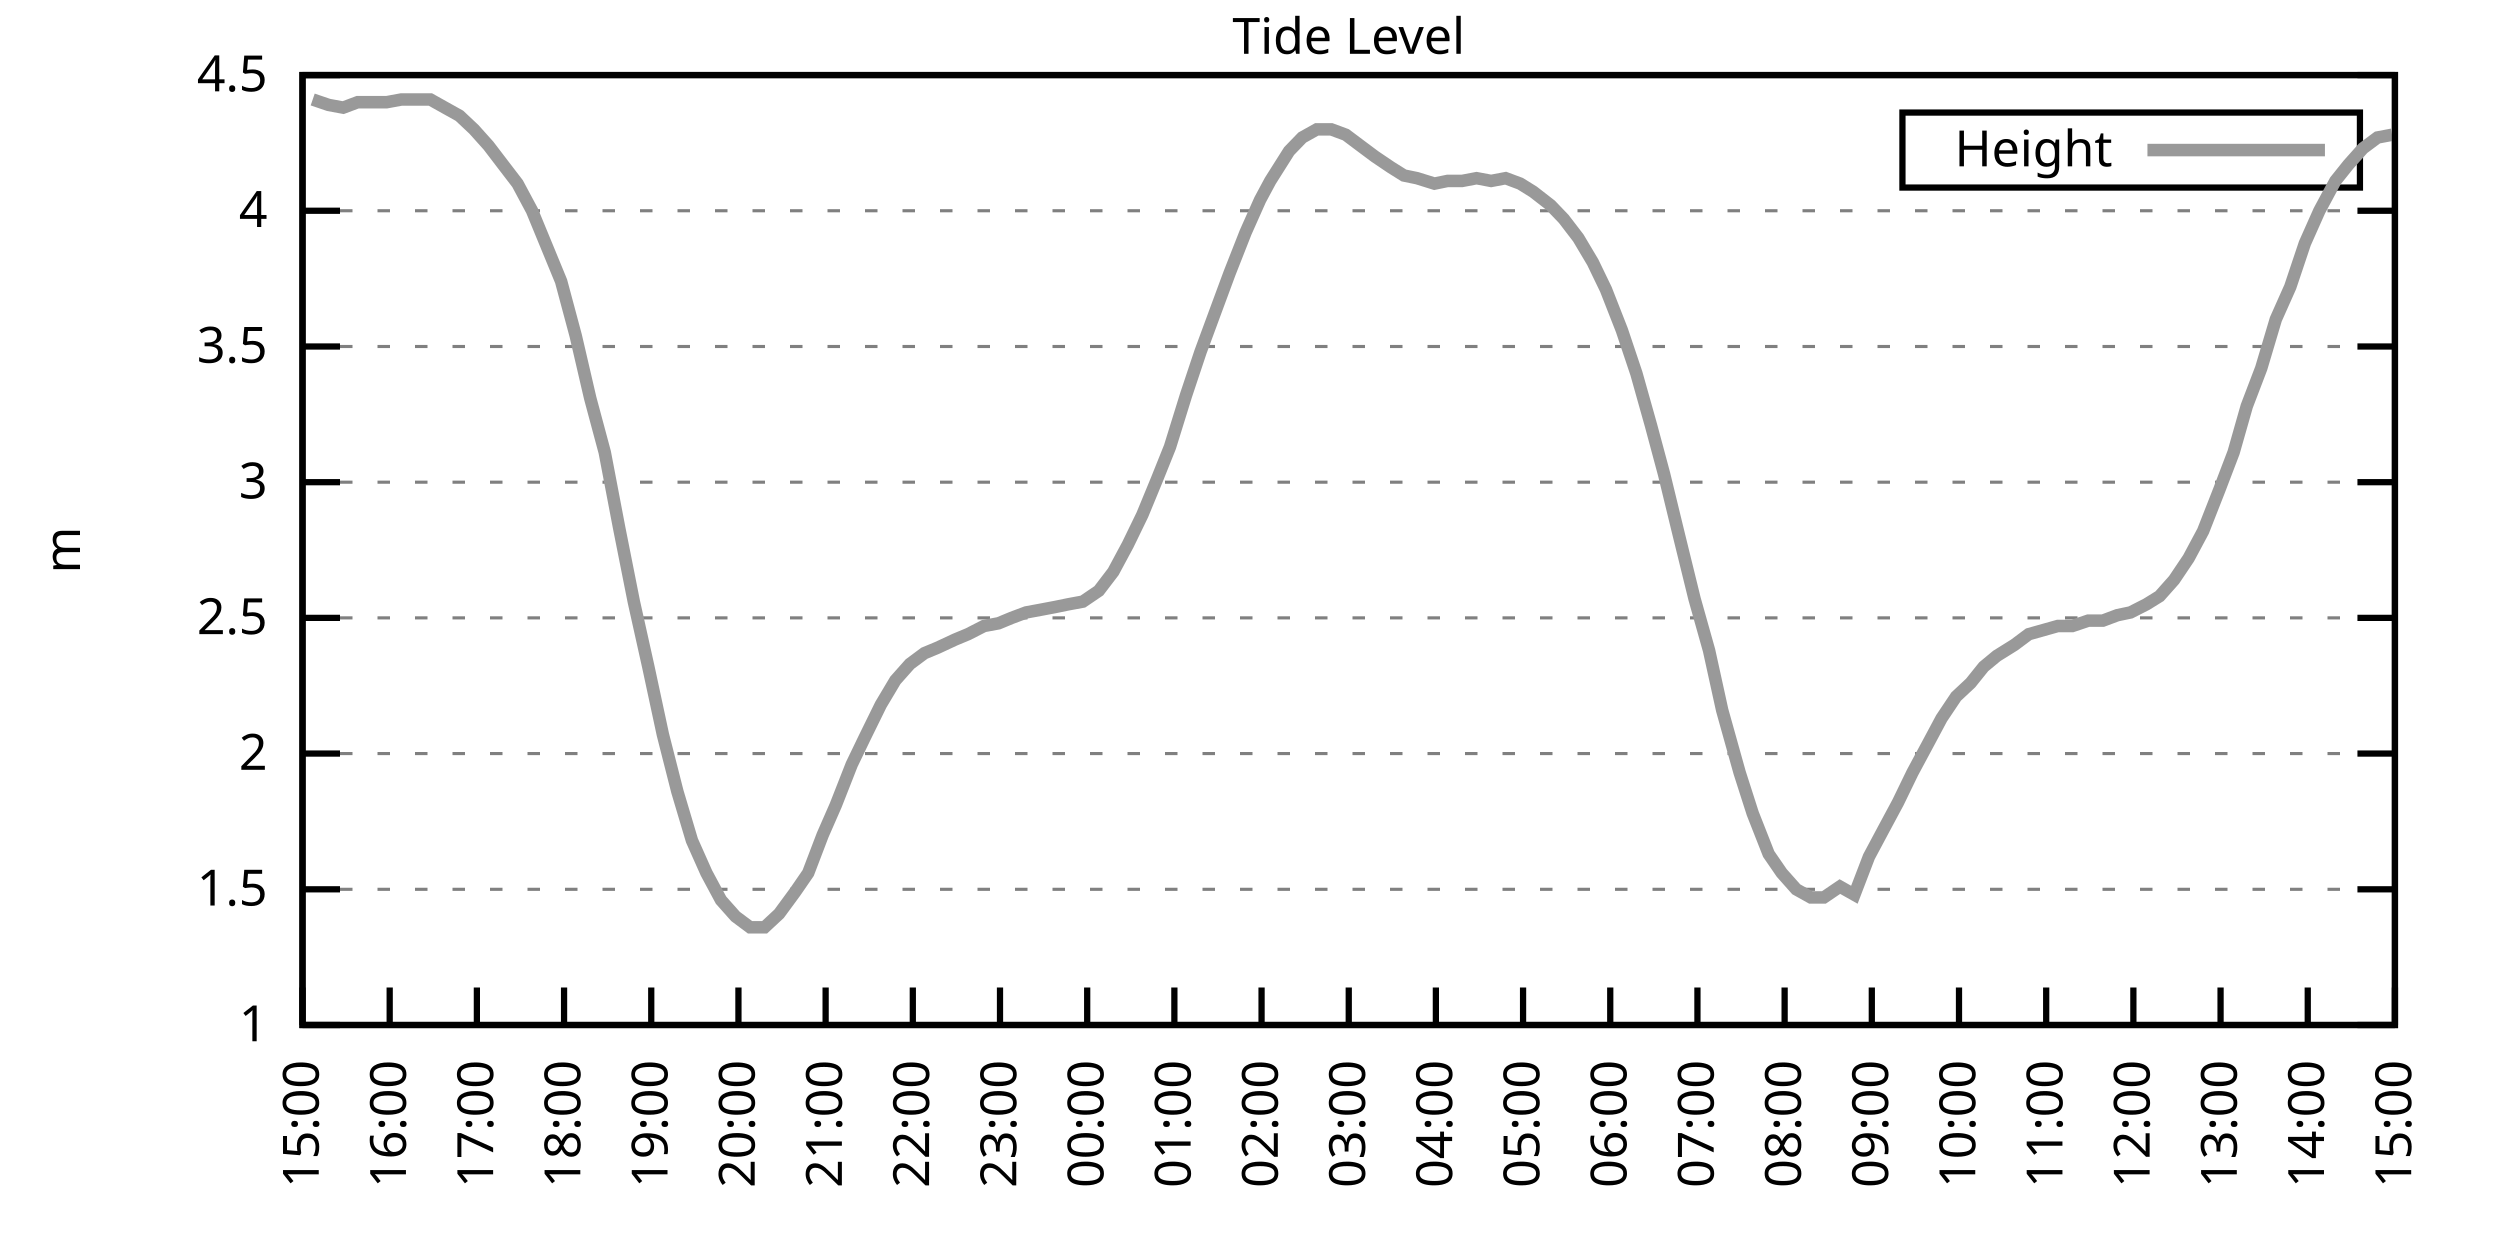
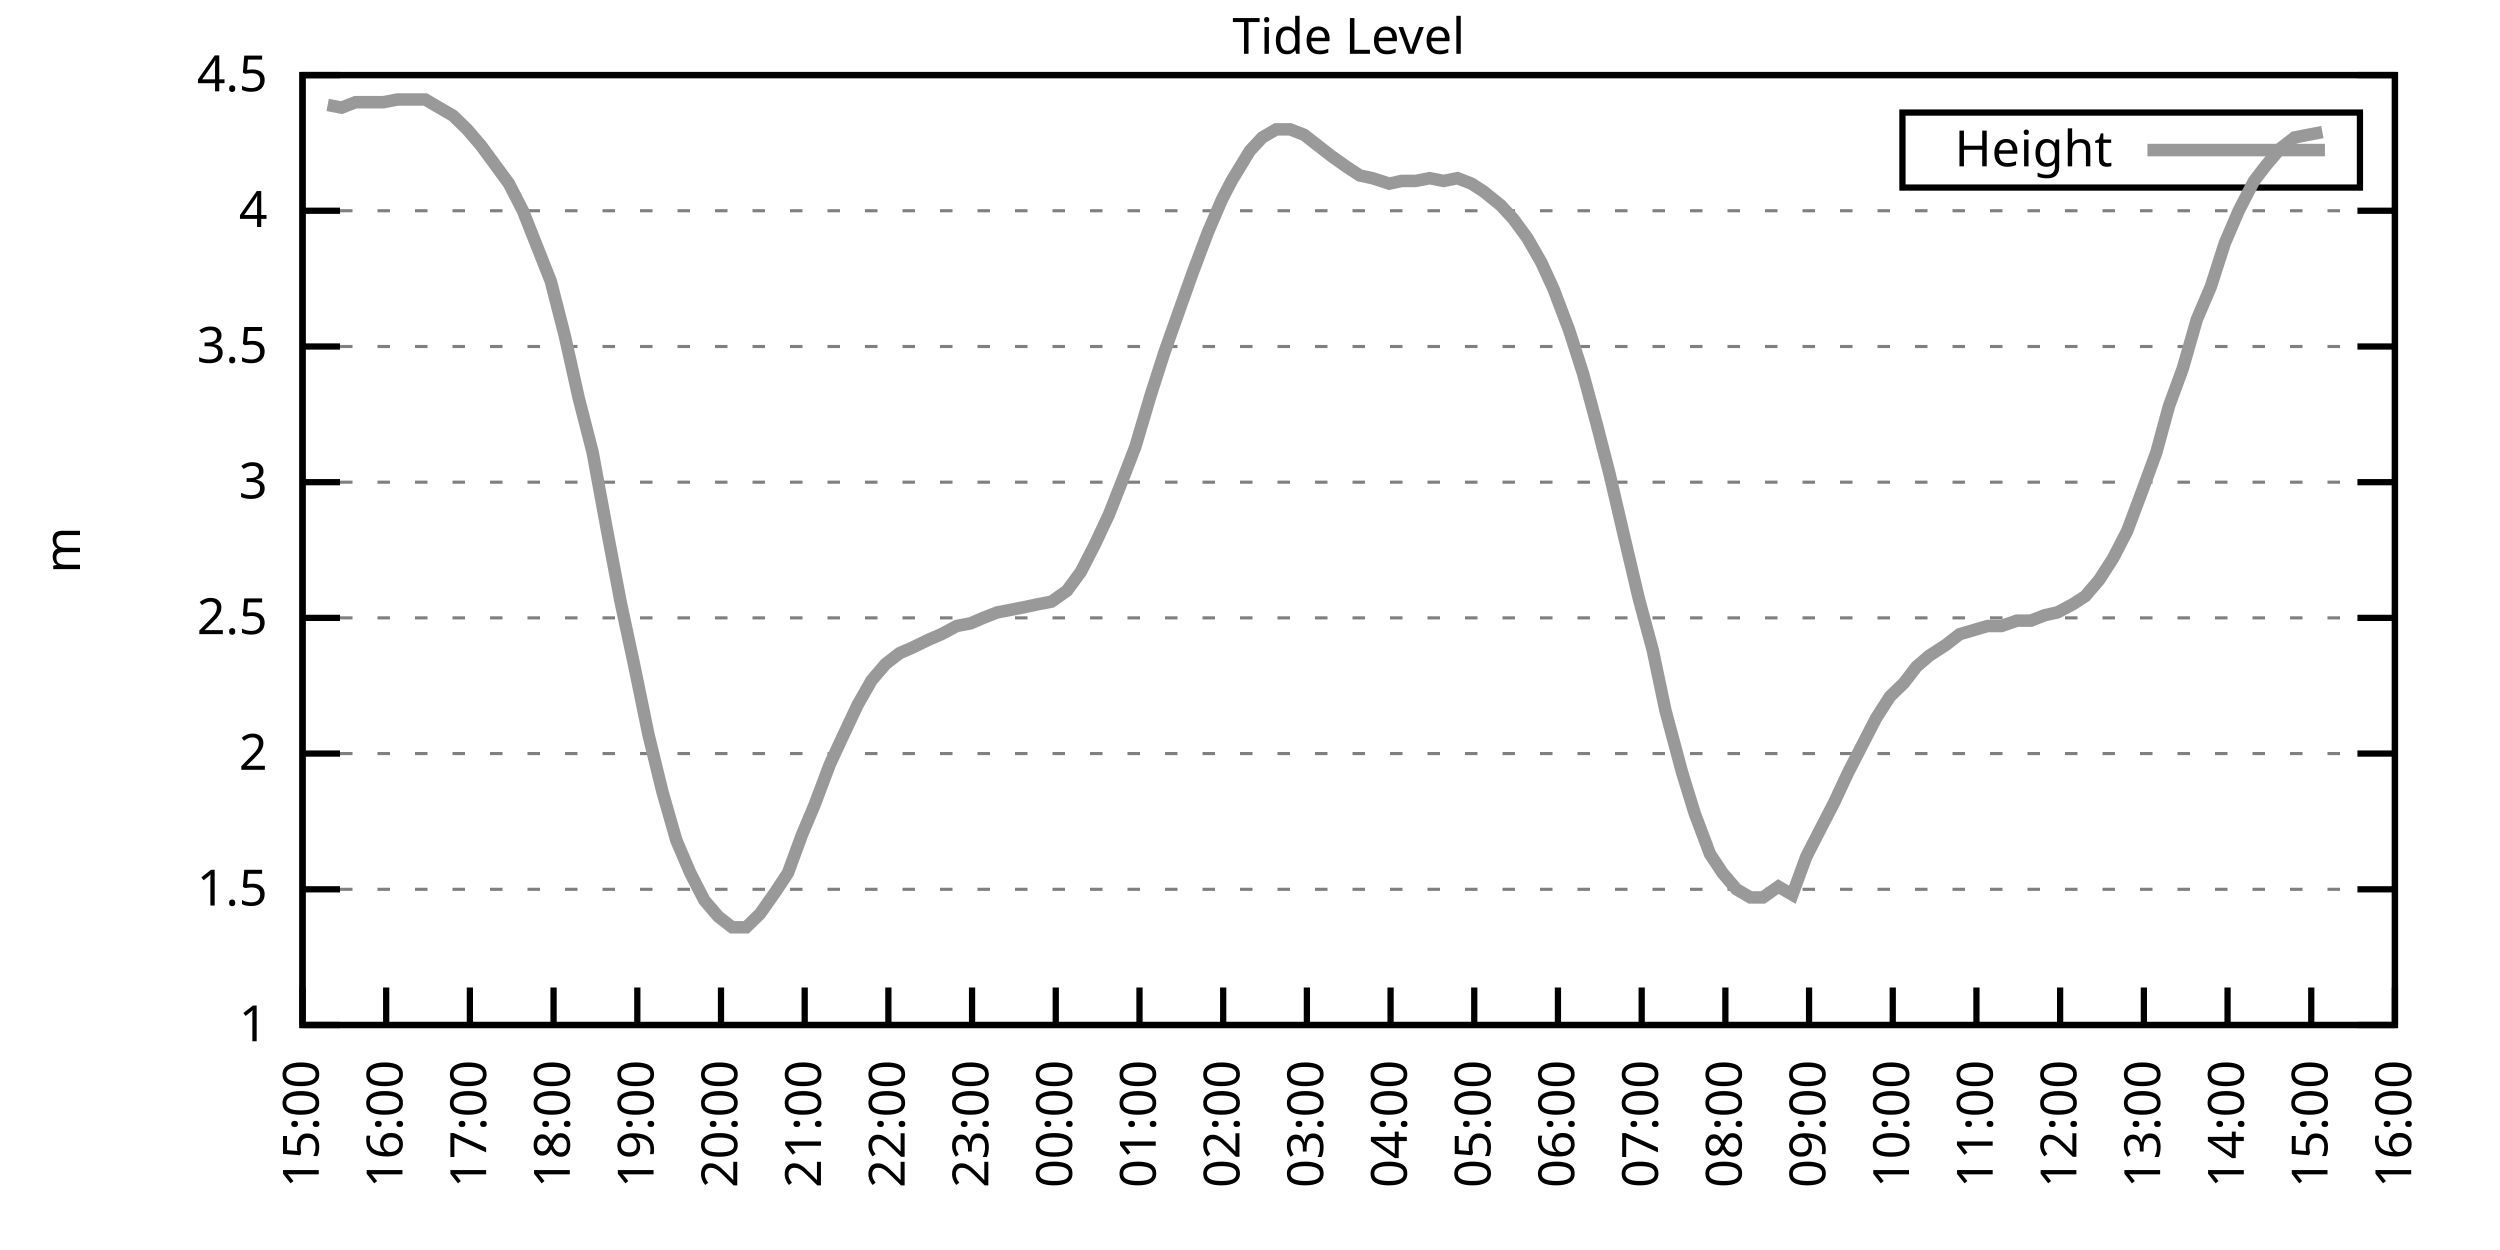
<svg xmlns="http://www.w3.org/2000/svg" xmlns:xlink="http://www.w3.org/1999/xlink" width="400" height="200" viewBox="0 0 400 200">
  <g id="gnuplot_canvas">
    <rect x="0" y="0" width="400" height="200" fill="none" />
    <defs>
      <circle id="gpDot" r="0.5" stroke-width="0.5" stroke="currentColor" />
      <path id="gpPt0" stroke-width="0.333" stroke="currentColor" d="M-1,0 h2 M0,-1 v2" />
      <path id="gpPt1" stroke-width="0.333" stroke="currentColor" d="M-1,-1 L1,1 M1,-1 L-1,1" />
      <path id="gpPt2" stroke-width="0.333" stroke="currentColor" d="M-1,0 L1,0 M0,-1 L0,1 M-1,-1 L1,1 M-1,1 L1,-1" />
      <rect id="gpPt3" stroke-width="0.333" stroke="currentColor" x="-1" y="-1" width="2" height="2" />
      <rect id="gpPt4" stroke-width="0.333" stroke="currentColor" fill="currentColor" x="-1" y="-1" width="2" height="2" />
      <circle id="gpPt5" stroke-width="0.333" stroke="currentColor" cx="0" cy="0" r="1" />
      <use xlink:href="#gpPt5" id="gpPt6" fill="currentColor" stroke="none" />
      <path id="gpPt7" stroke-width="0.333" stroke="currentColor" d="M0,-1.33 L-1.33,0.67 L1.33,0.67 z" />
      <use xlink:href="#gpPt7" id="gpPt8" fill="currentColor" stroke="none" />
      <use xlink:href="#gpPt7" id="gpPt9" stroke="currentColor" transform="rotate(180)" />
      <use xlink:href="#gpPt9" id="gpPt10" fill="currentColor" stroke="none" />
      <use xlink:href="#gpPt3" id="gpPt11" stroke="currentColor" transform="rotate(45)" />
      <use xlink:href="#gpPt11" id="gpPt12" fill="currentColor" stroke="none" />
      <path id="gpPt13" stroke-width="0.333" stroke="currentColor" d="M0,1.330 L1.265,0.411 L0.782,-1.067 L-0.782,-1.076 L-1.265,0.411 z" />
      <use xlink:href="#gpPt13" id="gpPt14" fill="currentColor" stroke="none" />
      <filter id="textbox" filterUnits="objectBoundingBox" x="0" y="0" height="1" width="1">
        <feFlood flood-color="white" flood-opacity="1" result="bgnd" />
        <feComposite in="SourceGraphic" in2="bgnd" operator="atop" />
      </filter>
      <filter id="greybox" filterUnits="objectBoundingBox" x="0" y="0" height="1" width="1">
        <feFlood flood-color="lightgrey" flood-opacity="1" result="grey" />
        <feComposite in="SourceGraphic" in2="grey" operator="atop" />
      </filter>
    </defs>
    <g fill="none" color="white" stroke="currentColor" stroke-width="1.00" stroke-linecap="butt" stroke-linejoin="miter">
</g>
    <g fill="none" color="black" stroke="currentColor" stroke-width="1.00" stroke-linecap="butt" stroke-linejoin="miter">
      <g stroke="none" shape-rendering="crispEdges">
        <polygon fill="rgb(255, 255, 255)" points="48.40,164.00 383.18,164.00 383.18,12.02 48.40,12.02 " />
      </g>
    </g>
    <g fill="none" color="black" stroke="currentColor" stroke-width="1.00" stroke-linecap="butt" stroke-linejoin="miter">
</g>
    <g fill="none" color="black" stroke="black" stroke-width="0.50" stroke-linecap="butt" stroke-linejoin="miter">
</g>
    <g fill="none" color="gray" stroke="currentColor" stroke-width="0.50" stroke-linecap="butt" stroke-linejoin="miter">
      <path stroke="gray" stroke-dasharray="2,4" class="gridline" d="M48.40,164.00 L383.19,164.00  " />
    </g>
    <g fill="none" color="gray" stroke="gray" stroke-width="1.00" stroke-linecap="butt" stroke-linejoin="miter">
</g>
    <g fill="none" color="black" stroke="currentColor" stroke-width="1.00" stroke-linecap="butt" stroke-linejoin="miter">
      <path stroke="black" d="M48.40,164.00 L54.40,164.00 M383.19,164.00 L377.19,164.00  " />
      <g transform="translate(42.80,166.60)" stroke="none" fill="black" font-family="Sans" font-size="8.00" text-anchor="end">
        <text>
          <tspan font-family="Sans"> 1</tspan>
        </text>
      </g>
    </g>
    <g fill="none" color="black" stroke="currentColor" stroke-width="1.00" stroke-linecap="butt" stroke-linejoin="miter">
</g>
    <g fill="none" color="black" stroke="black" stroke-width="0.50" stroke-linecap="butt" stroke-linejoin="miter">
</g>
    <g fill="none" color="gray" stroke="currentColor" stroke-width="0.50" stroke-linecap="butt" stroke-linejoin="miter">
      <path stroke="gray" stroke-dasharray="2,4" class="gridline" d="M48.40,142.29 L383.19,142.29  " />
    </g>
    <g fill="none" color="gray" stroke="gray" stroke-width="1.00" stroke-linecap="butt" stroke-linejoin="miter">
</g>
    <g fill="none" color="black" stroke="currentColor" stroke-width="1.00" stroke-linecap="butt" stroke-linejoin="miter">
      <path stroke="black" d="M48.40,142.29 L54.40,142.29 M383.19,142.29 L377.19,142.29  " />
      <g transform="translate(42.80,144.89)" stroke="none" fill="black" font-family="Sans" font-size="8.00" text-anchor="end">
        <text>
          <tspan font-family="Sans"> 1.5</tspan>
        </text>
      </g>
    </g>
    <g fill="none" color="black" stroke="currentColor" stroke-width="1.00" stroke-linecap="butt" stroke-linejoin="miter">
</g>
    <g fill="none" color="black" stroke="black" stroke-width="0.50" stroke-linecap="butt" stroke-linejoin="miter">
</g>
    <g fill="none" color="gray" stroke="currentColor" stroke-width="0.50" stroke-linecap="butt" stroke-linejoin="miter">
      <path stroke="gray" stroke-dasharray="2,4" class="gridline" d="M48.40,120.57 L383.19,120.57  " />
    </g>
    <g fill="none" color="gray" stroke="gray" stroke-width="1.00" stroke-linecap="butt" stroke-linejoin="miter">
</g>
    <g fill="none" color="black" stroke="currentColor" stroke-width="1.00" stroke-linecap="butt" stroke-linejoin="miter">
      <path stroke="black" d="M48.40,120.57 L54.40,120.57 M383.19,120.57 L377.19,120.57  " />
      <g transform="translate(42.80,123.17)" stroke="none" fill="black" font-family="Sans" font-size="8.00" text-anchor="end">
        <text>
          <tspan font-family="Sans"> 2</tspan>
        </text>
      </g>
    </g>
    <g fill="none" color="black" stroke="currentColor" stroke-width="1.00" stroke-linecap="butt" stroke-linejoin="miter">
</g>
    <g fill="none" color="black" stroke="black" stroke-width="0.50" stroke-linecap="butt" stroke-linejoin="miter">
</g>
    <g fill="none" color="gray" stroke="currentColor" stroke-width="0.50" stroke-linecap="butt" stroke-linejoin="miter">
      <path stroke="gray" stroke-dasharray="2,4" class="gridline" d="M48.40,98.86 L383.19,98.86  " />
    </g>
    <g fill="none" color="gray" stroke="gray" stroke-width="1.00" stroke-linecap="butt" stroke-linejoin="miter">
</g>
    <g fill="none" color="black" stroke="currentColor" stroke-width="1.00" stroke-linecap="butt" stroke-linejoin="miter">
      <path stroke="black" d="M48.40,98.86 L54.40,98.86 M383.19,98.86 L377.19,98.86  " />
      <g transform="translate(42.80,101.46)" stroke="none" fill="black" font-family="Sans" font-size="8.00" text-anchor="end">
        <text>
          <tspan font-family="Sans"> 2.5</tspan>
        </text>
      </g>
    </g>
    <g fill="none" color="black" stroke="currentColor" stroke-width="1.00" stroke-linecap="butt" stroke-linejoin="miter">
</g>
    <g fill="none" color="black" stroke="black" stroke-width="0.50" stroke-linecap="butt" stroke-linejoin="miter">
</g>
    <g fill="none" color="gray" stroke="currentColor" stroke-width="0.50" stroke-linecap="butt" stroke-linejoin="miter">
      <path stroke="gray" stroke-dasharray="2,4" class="gridline" d="M48.40,77.15 L383.19,77.15  " />
    </g>
    <g fill="none" color="gray" stroke="gray" stroke-width="1.00" stroke-linecap="butt" stroke-linejoin="miter">
</g>
    <g fill="none" color="black" stroke="currentColor" stroke-width="1.00" stroke-linecap="butt" stroke-linejoin="miter">
      <path stroke="black" d="M48.40,77.15 L54.40,77.15 M383.19,77.15 L377.19,77.15  " />
      <g transform="translate(42.80,79.75)" stroke="none" fill="black" font-family="Sans" font-size="8.00" text-anchor="end">
        <text>
          <tspan font-family="Sans"> 3</tspan>
        </text>
      </g>
    </g>
    <g fill="none" color="black" stroke="currentColor" stroke-width="1.00" stroke-linecap="butt" stroke-linejoin="miter">
</g>
    <g fill="none" color="black" stroke="black" stroke-width="0.50" stroke-linecap="butt" stroke-linejoin="miter">
</g>
    <g fill="none" color="gray" stroke="currentColor" stroke-width="0.50" stroke-linecap="butt" stroke-linejoin="miter">
      <path stroke="gray" stroke-dasharray="2,4" class="gridline" d="M48.40,55.44 L383.19,55.44  " />
    </g>
    <g fill="none" color="gray" stroke="gray" stroke-width="1.00" stroke-linecap="butt" stroke-linejoin="miter">
</g>
    <g fill="none" color="black" stroke="currentColor" stroke-width="1.00" stroke-linecap="butt" stroke-linejoin="miter">
      <path stroke="black" d="M48.40,55.44 L54.40,55.44 M383.19,55.44 L377.19,55.44  " />
      <g transform="translate(42.80,58.04)" stroke="none" fill="black" font-family="Sans" font-size="8.00" text-anchor="end">
        <text>
          <tspan font-family="Sans"> 3.5</tspan>
        </text>
      </g>
    </g>
    <g fill="none" color="black" stroke="currentColor" stroke-width="1.00" stroke-linecap="butt" stroke-linejoin="miter">
</g>
    <g fill="none" color="black" stroke="black" stroke-width="0.50" stroke-linecap="butt" stroke-linejoin="miter">
</g>
    <g fill="none" color="gray" stroke="currentColor" stroke-width="0.50" stroke-linecap="butt" stroke-linejoin="miter">
      <path stroke="gray" stroke-dasharray="2,4" class="gridline" d="M48.40,33.72 L383.19,33.72  " />
    </g>
    <g fill="none" color="gray" stroke="gray" stroke-width="1.00" stroke-linecap="butt" stroke-linejoin="miter">
</g>
    <g fill="none" color="black" stroke="currentColor" stroke-width="1.00" stroke-linecap="butt" stroke-linejoin="miter">
      <path stroke="black" d="M48.40,33.72 L54.40,33.72 M383.19,33.72 L377.19,33.72  " />
      <g transform="translate(42.80,36.32)" stroke="none" fill="black" font-family="Sans" font-size="8.00" text-anchor="end">
        <text>
          <tspan font-family="Sans"> 4</tspan>
        </text>
      </g>
    </g>
    <g fill="none" color="black" stroke="currentColor" stroke-width="1.00" stroke-linecap="butt" stroke-linejoin="miter">
</g>
    <g fill="none" color="black" stroke="black" stroke-width="0.50" stroke-linecap="butt" stroke-linejoin="miter">
</g>
    <g fill="none" color="gray" stroke="currentColor" stroke-width="0.50" stroke-linecap="butt" stroke-linejoin="miter">
      <path stroke="gray" stroke-dasharray="2,4" class="gridline" d="M48.40,12.01 L383.19,12.01  " />
    </g>
    <g fill="none" color="gray" stroke="gray" stroke-width="1.00" stroke-linecap="butt" stroke-linejoin="miter">
</g>
    <g fill="none" color="black" stroke="currentColor" stroke-width="1.00" stroke-linecap="butt" stroke-linejoin="miter">
      <path stroke="black" d="M48.40,12.01 L54.40,12.01 M383.19,12.01 L377.19,12.01  " />
      <g transform="translate(42.80,14.61)" stroke="none" fill="black" font-family="Sans" font-size="8.00" text-anchor="end">
        <text>
          <tspan font-family="Sans"> 4.5</tspan>
        </text>
      </g>
    </g>
    <g fill="none" color="black" stroke="currentColor" stroke-width="1.00" stroke-linecap="butt" stroke-linejoin="miter">
      <path stroke="black" d="M48.40,164.00 L48.40,158.00  " />
      <g transform="translate(51.00,169.60) rotate(270.00)" stroke="none" fill="black" font-family="Sans" font-size="8.00" text-anchor="end">
        <text>
          <tspan font-family="Sans">15:00</tspan>
        </text>
      </g>
    </g>
    <g fill="none" color="black" stroke="currentColor" stroke-width="1.00" stroke-linecap="butt" stroke-linejoin="miter">
-       <path stroke="black" d="M62.35,164.00 L62.35,158.00  " />
-       <g transform="translate(64.95,169.60) rotate(270.00)" stroke="none" fill="black" font-family="Sans" font-size="8.00" text-anchor="end">
+       <path stroke="black" d="M61.79,164.00 L61.79,158.00  " />
+       <g transform="translate(64.39,169.60) rotate(270.00)" stroke="none" fill="black" font-family="Sans" font-size="8.00" text-anchor="end">
        <text>
          <tspan font-family="Sans">16:00</tspan>
        </text>
      </g>
    </g>
    <g fill="none" color="black" stroke="currentColor" stroke-width="1.00" stroke-linecap="butt" stroke-linejoin="miter">
-       <path stroke="black" d="M76.30,164.00 L76.30,158.00  " />
-       <g transform="translate(78.90,169.60) rotate(270.00)" stroke="none" fill="black" font-family="Sans" font-size="8.00" text-anchor="end">
+       <path stroke="black" d="M75.18,164.00 L75.18,158.00  " />
+       <g transform="translate(77.78,169.60) rotate(270.00)" stroke="none" fill="black" font-family="Sans" font-size="8.00" text-anchor="end">
        <text>
          <tspan font-family="Sans">17:00</tspan>
        </text>
      </g>
    </g>
    <g fill="none" color="black" stroke="currentColor" stroke-width="1.00" stroke-linecap="butt" stroke-linejoin="miter">
-       <path stroke="black" d="M90.25,164.00 L90.25,158.00  " />
-       <g transform="translate(92.85,169.60) rotate(270.00)" stroke="none" fill="black" font-family="Sans" font-size="8.00" text-anchor="end">
+       <path stroke="black" d="M88.57,164.00 L88.57,158.00  " />
+       <g transform="translate(91.17,169.60) rotate(270.00)" stroke="none" fill="black" font-family="Sans" font-size="8.00" text-anchor="end">
        <text>
          <tspan font-family="Sans">18:00</tspan>
        </text>
      </g>
    </g>
    <g fill="none" color="black" stroke="currentColor" stroke-width="1.00" stroke-linecap="butt" stroke-linejoin="miter">
-       <path stroke="black" d="M104.20,164.00 L104.20,158.00  " />
-       <g transform="translate(106.80,169.60) rotate(270.00)" stroke="none" fill="black" font-family="Sans" font-size="8.00" text-anchor="end">
+       <path stroke="black" d="M101.97,164.00 L101.97,158.00  " />
+       <g transform="translate(104.57,169.60) rotate(270.00)" stroke="none" fill="black" font-family="Sans" font-size="8.00" text-anchor="end">
        <text>
          <tspan font-family="Sans">19:00</tspan>
        </text>
      </g>
    </g>
    <g fill="none" color="black" stroke="currentColor" stroke-width="1.00" stroke-linecap="butt" stroke-linejoin="miter">
-       <path stroke="black" d="M118.15,164.00 L118.15,158.00  " />
-       <g transform="translate(120.75,169.60) rotate(270.00)" stroke="none" fill="black" font-family="Sans" font-size="8.00" text-anchor="end">
+       <path stroke="black" d="M115.36,164.00 L115.36,158.00  " />
+       <g transform="translate(117.96,169.60) rotate(270.00)" stroke="none" fill="black" font-family="Sans" font-size="8.00" text-anchor="end">
        <text>
          <tspan font-family="Sans">20:00</tspan>
        </text>
      </g>
    </g>
    <g fill="none" color="black" stroke="currentColor" stroke-width="1.00" stroke-linecap="butt" stroke-linejoin="miter">
-       <path stroke="black" d="M132.10,164.00 L132.10,158.00  " />
-       <g transform="translate(134.70,169.60) rotate(270.00)" stroke="none" fill="black" font-family="Sans" font-size="8.00" text-anchor="end">
+       <path stroke="black" d="M128.75,164.00 L128.75,158.00  " />
+       <g transform="translate(131.35,169.60) rotate(270.00)" stroke="none" fill="black" font-family="Sans" font-size="8.00" text-anchor="end">
        <text>
          <tspan font-family="Sans">21:00</tspan>
        </text>
      </g>
    </g>
    <g fill="none" color="black" stroke="currentColor" stroke-width="1.00" stroke-linecap="butt" stroke-linejoin="miter">
-       <path stroke="black" d="M146.05,164.00 L146.05,158.00  " />
-       <g transform="translate(148.65,169.60) rotate(270.00)" stroke="none" fill="black" font-family="Sans" font-size="8.00" text-anchor="end">
+       <path stroke="black" d="M142.14,164.00 L142.14,158.00  " />
+       <g transform="translate(144.74,169.60) rotate(270.00)" stroke="none" fill="black" font-family="Sans" font-size="8.00" text-anchor="end">
        <text>
          <tspan font-family="Sans">22:00</tspan>
        </text>
      </g>
    </g>
    <g fill="none" color="black" stroke="currentColor" stroke-width="1.00" stroke-linecap="butt" stroke-linejoin="miter">
-       <path stroke="black" d="M160.00,164.00 L160.00,158.00  " />
-       <g transform="translate(162.60,169.60) rotate(270.00)" stroke="none" fill="black" font-family="Sans" font-size="8.00" text-anchor="end">
+       <path stroke="black" d="M155.53,164.00 L155.53,158.00  " />
+       <g transform="translate(158.13,169.60) rotate(270.00)" stroke="none" fill="black" font-family="Sans" font-size="8.00" text-anchor="end">
        <text>
          <tspan font-family="Sans">23:00</tspan>
        </text>
      </g>
    </g>
    <g fill="none" color="black" stroke="currentColor" stroke-width="1.00" stroke-linecap="butt" stroke-linejoin="miter">
-       <path stroke="black" d="M173.95,164.00 L173.95,158.00  " />
-       <g transform="translate(176.55,169.60) rotate(270.00)" stroke="none" fill="black" font-family="Sans" font-size="8.00" text-anchor="end">
+       <path stroke="black" d="M168.92,164.00 L168.92,158.00  " />
+       <g transform="translate(171.52,169.60) rotate(270.00)" stroke="none" fill="black" font-family="Sans" font-size="8.00" text-anchor="end">
        <text>
          <tspan font-family="Sans">00:00</tspan>
        </text>
      </g>
    </g>
    <g fill="none" color="black" stroke="currentColor" stroke-width="1.00" stroke-linecap="butt" stroke-linejoin="miter">
-       <path stroke="black" d="M187.90,164.00 L187.90,158.00  " />
-       <g transform="translate(190.50,169.60) rotate(270.00)" stroke="none" fill="black" font-family="Sans" font-size="8.00" text-anchor="end">
+       <path stroke="black" d="M182.32,164.00 L182.32,158.00  " />
+       <g transform="translate(184.92,169.60) rotate(270.00)" stroke="none" fill="black" font-family="Sans" font-size="8.00" text-anchor="end">
        <text>
          <tspan font-family="Sans">01:00</tspan>
        </text>
      </g>
    </g>
    <g fill="none" color="black" stroke="currentColor" stroke-width="1.00" stroke-linecap="butt" stroke-linejoin="miter">
-       <path stroke="black" d="M201.85,164.00 L201.85,158.00  " />
-       <g transform="translate(204.45,169.60) rotate(270.00)" stroke="none" fill="black" font-family="Sans" font-size="8.00" text-anchor="end">
+       <path stroke="black" d="M195.71,164.00 L195.71,158.00  " />
+       <g transform="translate(198.31,169.60) rotate(270.00)" stroke="none" fill="black" font-family="Sans" font-size="8.00" text-anchor="end">
        <text>
          <tspan font-family="Sans">02:00</tspan>
        </text>
      </g>
    </g>
    <g fill="none" color="black" stroke="currentColor" stroke-width="1.00" stroke-linecap="butt" stroke-linejoin="miter">
-       <path stroke="black" d="M215.80,164.00 L215.80,158.00  " />
-       <g transform="translate(218.40,169.60) rotate(270.00)" stroke="none" fill="black" font-family="Sans" font-size="8.00" text-anchor="end">
+       <path stroke="black" d="M209.10,164.00 L209.10,158.00  " />
+       <g transform="translate(211.70,169.60) rotate(270.00)" stroke="none" fill="black" font-family="Sans" font-size="8.00" text-anchor="end">
        <text>
          <tspan font-family="Sans">03:00</tspan>
        </text>
      </g>
    </g>
    <g fill="none" color="black" stroke="currentColor" stroke-width="1.00" stroke-linecap="butt" stroke-linejoin="miter">
-       <path stroke="black" d="M229.74,164.00 L229.74,158.00  " />
-       <g transform="translate(232.34,169.60) rotate(270.00)" stroke="none" fill="black" font-family="Sans" font-size="8.00" text-anchor="end">
+       <path stroke="black" d="M222.49,164.00 L222.49,158.00  " />
+       <g transform="translate(225.09,169.60) rotate(270.00)" stroke="none" fill="black" font-family="Sans" font-size="8.00" text-anchor="end">
        <text>
          <tspan font-family="Sans">04:00</tspan>
        </text>
      </g>
    </g>
    <g fill="none" color="black" stroke="currentColor" stroke-width="1.00" stroke-linecap="butt" stroke-linejoin="miter">
-       <path stroke="black" d="M243.69,164.00 L243.69,158.00  " />
-       <g transform="translate(246.29,169.60) rotate(270.00)" stroke="none" fill="black" font-family="Sans" font-size="8.00" text-anchor="end">
+       <path stroke="black" d="M235.88,164.00 L235.88,158.00  " />
+       <g transform="translate(238.48,169.60) rotate(270.00)" stroke="none" fill="black" font-family="Sans" font-size="8.00" text-anchor="end">
        <text>
          <tspan font-family="Sans">05:00</tspan>
        </text>
      </g>
    </g>
    <g fill="none" color="black" stroke="currentColor" stroke-width="1.00" stroke-linecap="butt" stroke-linejoin="miter">
-       <path stroke="black" d="M257.64,164.00 L257.64,158.00  " />
-       <g transform="translate(260.24,169.60) rotate(270.00)" stroke="none" fill="black" font-family="Sans" font-size="8.00" text-anchor="end">
+       <path stroke="black" d="M249.27,164.00 L249.27,158.00  " />
+       <g transform="translate(251.87,169.60) rotate(270.00)" stroke="none" fill="black" font-family="Sans" font-size="8.00" text-anchor="end">
        <text>
          <tspan font-family="Sans">06:00</tspan>
        </text>
      </g>
    </g>
    <g fill="none" color="black" stroke="currentColor" stroke-width="1.00" stroke-linecap="butt" stroke-linejoin="miter">
-       <path stroke="black" d="M271.59,164.00 L271.59,158.00  " />
-       <g transform="translate(274.19,169.60) rotate(270.00)" stroke="none" fill="black" font-family="Sans" font-size="8.00" text-anchor="end">
+       <path stroke="black" d="M262.67,164.00 L262.67,158.00  " />
+       <g transform="translate(265.27,169.60) rotate(270.00)" stroke="none" fill="black" font-family="Sans" font-size="8.00" text-anchor="end">
        <text>
          <tspan font-family="Sans">07:00</tspan>
        </text>
      </g>
    </g>
    <g fill="none" color="black" stroke="currentColor" stroke-width="1.00" stroke-linecap="butt" stroke-linejoin="miter">
-       <path stroke="black" d="M285.54,164.00 L285.54,158.00  " />
-       <g transform="translate(288.14,169.60) rotate(270.00)" stroke="none" fill="black" font-family="Sans" font-size="8.00" text-anchor="end">
+       <path stroke="black" d="M276.06,164.00 L276.06,158.00  " />
+       <g transform="translate(278.66,169.60) rotate(270.00)" stroke="none" fill="black" font-family="Sans" font-size="8.00" text-anchor="end">
        <text>
          <tspan font-family="Sans">08:00</tspan>
        </text>
      </g>
    </g>
    <g fill="none" color="black" stroke="currentColor" stroke-width="1.00" stroke-linecap="butt" stroke-linejoin="miter">
-       <path stroke="black" d="M299.49,164.00 L299.49,158.00  " />
-       <g transform="translate(302.09,169.60) rotate(270.00)" stroke="none" fill="black" font-family="Sans" font-size="8.00" text-anchor="end">
+       <path stroke="black" d="M289.45,164.00 L289.45,158.00  " />
+       <g transform="translate(292.05,169.60) rotate(270.00)" stroke="none" fill="black" font-family="Sans" font-size="8.00" text-anchor="end">
        <text>
          <tspan font-family="Sans">09:00</tspan>
        </text>
      </g>
    </g>
    <g fill="none" color="black" stroke="currentColor" stroke-width="1.00" stroke-linecap="butt" stroke-linejoin="miter">
-       <path stroke="black" d="M313.44,164.00 L313.44,158.00  " />
-       <g transform="translate(316.04,169.60) rotate(270.00)" stroke="none" fill="black" font-family="Sans" font-size="8.00" text-anchor="end">
+       <path stroke="black" d="M302.84,164.00 L302.84,158.00  " />
+       <g transform="translate(305.44,169.60) rotate(270.00)" stroke="none" fill="black" font-family="Sans" font-size="8.00" text-anchor="end">
        <text>
          <tspan font-family="Sans">10:00</tspan>
        </text>
      </g>
    </g>
    <g fill="none" color="black" stroke="currentColor" stroke-width="1.00" stroke-linecap="butt" stroke-linejoin="miter">
-       <path stroke="black" d="M327.39,164.00 L327.39,158.00  " />
-       <g transform="translate(329.99,169.60) rotate(270.00)" stroke="none" fill="black" font-family="Sans" font-size="8.00" text-anchor="end">
+       <path stroke="black" d="M316.23,164.00 L316.23,158.00  " />
+       <g transform="translate(318.83,169.60) rotate(270.00)" stroke="none" fill="black" font-family="Sans" font-size="8.00" text-anchor="end">
        <text>
          <tspan font-family="Sans">11:00</tspan>
        </text>
      </g>
    </g>
    <g fill="none" color="black" stroke="currentColor" stroke-width="1.00" stroke-linecap="butt" stroke-linejoin="miter">
-       <path stroke="black" d="M341.34,164.00 L341.34,158.00  " />
-       <g transform="translate(343.94,169.60) rotate(270.00)" stroke="none" fill="black" font-family="Sans" font-size="8.00" text-anchor="end">
+       <path stroke="black" d="M329.62,164.00 L329.62,158.00  " />
+       <g transform="translate(332.22,169.60) rotate(270.00)" stroke="none" fill="black" font-family="Sans" font-size="8.00" text-anchor="end">
        <text>
          <tspan font-family="Sans">12:00</tspan>
        </text>
      </g>
    </g>
    <g fill="none" color="black" stroke="currentColor" stroke-width="1.00" stroke-linecap="butt" stroke-linejoin="miter">
-       <path stroke="black" d="M355.29,164.00 L355.29,158.00  " />
-       <g transform="translate(357.89,169.60) rotate(270.00)" stroke="none" fill="black" font-family="Sans" font-size="8.00" text-anchor="end">
+       <path stroke="black" d="M343.02,164.00 L343.02,158.00  " />
+       <g transform="translate(345.62,169.60) rotate(270.00)" stroke="none" fill="black" font-family="Sans" font-size="8.00" text-anchor="end">
        <text>
          <tspan font-family="Sans">13:00</tspan>
        </text>
      </g>
    </g>
    <g fill="none" color="black" stroke="currentColor" stroke-width="1.00" stroke-linecap="butt" stroke-linejoin="miter">
-       <path stroke="black" d="M369.24,164.00 L369.24,158.00  " />
-       <g transform="translate(371.84,169.60) rotate(270.00)" stroke="none" fill="black" font-family="Sans" font-size="8.00" text-anchor="end">
+       <path stroke="black" d="M356.41,164.00 L356.41,158.00  " />
+       <g transform="translate(359.01,169.60) rotate(270.00)" stroke="none" fill="black" font-family="Sans" font-size="8.00" text-anchor="end">
        <text>
          <tspan font-family="Sans">14:00</tspan>
+         </text>
+       </g>
+     </g>
+     <g fill="none" color="black" stroke="currentColor" stroke-width="1.00" stroke-linecap="butt" stroke-linejoin="miter">
+       <path stroke="black" d="M369.80,164.00 L369.80,158.00  " />
+       <g transform="translate(372.40,169.60) rotate(270.00)" stroke="none" fill="black" font-family="Sans" font-size="8.00" text-anchor="end">
+         <text>
+           <tspan font-family="Sans">15:00</tspan>
        </text>
      </g>
    </g>
    <g fill="none" color="black" stroke="currentColor" stroke-width="1.00" stroke-linecap="butt" stroke-linejoin="miter">
      <path stroke="black" d="M383.19,164.00 L383.19,158.00  " />
      <g transform="translate(385.79,169.60) rotate(270.00)" stroke="none" fill="black" font-family="Sans" font-size="8.00" text-anchor="end">
        <text>
-           <tspan font-family="Sans">15:00</tspan>
+           <tspan font-family="Sans">16:00</tspan>
        </text>
      </g>
    </g>
    <g fill="none" color="black" stroke="currentColor" stroke-width="1.00" stroke-linecap="butt" stroke-linejoin="miter">
</g>
    <g fill="none" color="black" stroke="currentColor" stroke-width="1.00" stroke-linecap="butt" stroke-linejoin="miter">
      <path stroke="black" d="M48.40,12.01 L48.40,164.00 L383.19,164.00 L383.19,12.01 L48.40,12.01 Z  " />
    </g>
    <g fill="none" color="black" stroke="currentColor" stroke-width="1.00" stroke-linecap="butt" stroke-linejoin="miter">
</g>
    <g fill="none" color="black" stroke="currentColor" stroke-width="1.00" stroke-linecap="butt" stroke-linejoin="miter">
      <path stroke="black" d="M304.39,30.01 L304.39,18.01 L377.59,18.01 L377.59,30.01 L304.39,30.01 Z  " />
    </g>
    <g id="Tide_level_plot_1">
      <g fill="none" color="white" stroke="black" stroke-width="2.00" stroke-linecap="butt" stroke-linejoin="miter">
</g>
      <g fill="none" color="black" stroke="currentColor" stroke-width="2.00" stroke-linecap="butt" stroke-linejoin="miter">
        <g transform="translate(337.99,26.61)" stroke="none" fill="black" font-family="Sans" font-size="8.00" text-anchor="end">
          <text>
            <tspan font-family="Sans">Height</tspan>
          </text>
        </g>
      </g>
      <g fill="none" color="black" stroke="currentColor" stroke-width="2.00" stroke-linecap="butt" stroke-linejoin="miter">
-         <path stroke="rgb(153, 153, 153)" d="M343.59,24.01 L371.99,24.01 M50.03,15.92 L52.58,16.79 L54.91,17.22 L57.23,16.35 L59.56,16.35 L61.88,16.35   L64.21,15.92 L66.53,15.92 L68.86,15.92 L71.18,17.22 L73.51,18.52 L75.83,20.70 L78.16,23.30 L80.48,26.34   L82.81,29.38 L85.13,33.72 L87.46,39.37 L89.78,45.01 L92.11,53.70 L94.43,63.69 L96.76,72.37 L99.08,84.53   L101.41,96.26 L103.73,106.68 L106.06,117.53 L108.38,126.65 L110.71,134.47 L113.03,139.68 L115.36,144.02 L117.68,146.63   L120.01,148.37 L122.33,148.37 L124.66,146.20 L127.22,142.72 L129.31,139.68 L131.63,133.60 L133.72,128.83 L136.28,122.31   L138.37,117.97 L140.93,112.76 L143.26,108.85 L145.58,106.24 L147.91,104.51 L150.00,103.64 L152.79,102.34 L154.88,101.47   L157.44,100.16 L159.76,99.73 L161.86,98.86 L164.18,97.99 L166.51,97.56 L168.83,97.12 L170.92,96.69 L173.25,96.26   L175.81,94.52 L178.13,91.48 L180.46,87.14 L182.78,82.36 L185.11,76.71 L187.20,71.50 L189.76,63.25 L192.08,56.30   L194.64,49.36 L196.73,43.71 L199.29,37.20 L201.61,31.99 L203.24,28.95 L206.26,24.17 L208.36,22.00 L210.68,20.70   L213.01,20.70 L215.33,21.56 L217.65,23.30 L219.98,25.04 L222.54,26.77 L224.63,28.08 L226.72,28.51 L229.51,29.38   L231.60,28.95 L233.93,28.95 L236.25,28.51 L238.58,28.95 L240.90,28.51 L243.23,29.38 L245.32,30.68 L248.11,32.85   L250.20,35.03 L252.53,38.07 L254.85,41.97 L256.95,46.32 L259.50,52.83 L261.83,59.78 L264.15,68.03 L266.25,75.85   L268.57,85.40 L271.13,95.82 L273.45,104.07 L275.55,113.63 L278.34,123.61 L280.43,130.13 L282.99,136.64 L285.08,139.68   L287.40,142.29 L289.73,143.59 L291.82,143.59 L294.38,141.85 L296.70,143.16 L299.03,137.08 L301.35,132.73 L303.68,128.39   L306.00,123.61 L308.33,119.27 L310.65,114.93 L312.98,111.45 L315.30,109.28 L317.39,106.68 L319.49,104.94 L322.28,103.20   L324.60,101.47 L329.25,100.16 L331.58,100.16 L334.13,99.30 L336.46,99.30 L338.78,98.43 L340.88,97.99 L343.43,96.69   L345.53,95.39 L347.85,92.78 L350.18,89.31 L352.50,84.97 L355.06,78.45 L357.38,72.37 L359.48,64.99 L361.80,58.91   L364.13,51.09 L366.45,45.88 L368.78,38.93 L371.10,33.72 L373.66,28.95 L375.75,26.34 L378.08,23.73 L380.40,22.00   L382.73,21.56  " />
+         <path stroke="rgb(153, 153, 153)" d="M343.59,24.01 L371.99,24.01 M52.42,16.79 L54.65,17.22 L56.88,16.35 L59.11,16.35 L61.35,16.35 L63.58,15.92   L65.81,15.92 L68.04,15.92 L70.27,17.22 L72.50,18.52 L74.74,20.70 L76.97,23.30 L79.20,26.34 L81.43,29.38   L83.66,33.72 L85.90,39.37 L88.13,45.01 L90.36,53.70 L92.59,63.69 L94.82,72.37 L97.06,84.53 L99.29,96.26   L101.52,106.68 L103.75,117.53 L105.98,126.65 L108.22,134.47 L110.45,139.68 L112.68,144.02 L114.91,146.63 L117.14,148.37   L119.38,148.37 L121.61,146.20 L124.06,142.72 L126.07,139.68 L128.30,133.60 L130.31,128.83 L132.77,122.31 L134.78,117.97   L137.23,112.76 L139.46,108.85 L141.69,106.24 L143.93,104.51 L145.94,103.64 L148.61,102.34 L150.62,101.47 L153.08,100.16   L155.31,99.73 L157.32,98.86 L159.55,97.99 L161.78,97.56 L164.01,97.12 L166.02,96.69 L168.25,96.26 L170.71,94.52   L172.94,91.48 L175.17,87.14 L177.41,82.36 L179.64,76.71 L181.65,71.50 L184.10,63.25 L186.33,56.30 L188.79,49.36   L190.80,43.71 L193.25,37.20 L195.48,31.99 L197.05,28.95 L199.95,24.17 L201.96,22.00 L204.19,20.70 L206.42,20.70   L208.65,21.56 L210.88,23.30 L213.12,25.04 L215.57,26.77 L217.58,28.08 L219.59,28.51 L222.27,29.38 L224.28,28.95   L226.51,28.95 L228.74,28.51 L230.97,28.95 L233.20,28.51 L235.44,29.38 L237.44,30.68 L240.12,32.85 L242.13,35.03   L244.36,38.07 L246.60,41.97 L248.60,46.32 L251.06,52.83 L253.29,59.78 L255.52,68.03 L257.53,75.85 L259.76,85.40   L262.22,95.82 L264.45,104.07 L266.46,113.63 L269.14,123.61 L271.15,130.13 L273.60,136.64 L275.61,139.68 L277.84,142.29   L280.07,143.59 L282.08,143.59 L284.54,141.85 L286.77,143.16 L289.00,137.08 L291.23,132.73 L293.47,128.39 L295.70,123.61   L297.93,119.27 L300.16,114.93 L302.39,111.45 L304.63,109.28 L306.63,106.68 L308.64,104.94 L311.32,103.20 L313.55,101.47   L318.02,100.16 L320.25,100.16 L322.70,99.30 L324.94,99.30 L327.17,98.43 L329.18,97.99 L331.63,96.69 L333.64,95.39   L335.87,92.78 L338.10,89.31 L340.34,84.97 L342.79,78.45 L345.02,72.37 L347.03,64.99 L349.26,58.91 L351.50,51.09   L353.73,45.88 L355.96,38.93 L358.19,33.72 L360.65,28.95 L362.66,26.34 L364.89,23.73 L367.12,22.00 L369.35,21.56   L371.58,21.13  " />
      </g>
    </g>
    <g fill="none" color="black" stroke="currentColor" stroke-width="2.00" stroke-linecap="butt" stroke-linejoin="miter">
</g>
    <g fill="none" color="black" stroke="black" stroke-width="1.00" stroke-linecap="butt" stroke-linejoin="miter">
</g>
    <g fill="none" color="black" stroke="currentColor" stroke-width="1.00" stroke-linecap="butt" stroke-linejoin="miter">
      <path stroke="black" d="M48.40,12.01 L48.40,164.00 L383.19,164.00 L383.19,12.01 L48.40,12.01 Z  " />
      <g transform="translate(12.80,88.01) rotate(270.00)" stroke="none" fill="black" font-family="Sans" font-size="8.00" text-anchor="middle">
        <text>
          <tspan font-family="Sans">m</tspan>
        </text>
      </g>
    </g>
    <g fill="none" color="black" stroke="currentColor" stroke-width="1.00" stroke-linecap="butt" stroke-linejoin="miter">
</g>
    <g fill="none" color="black" stroke="currentColor" stroke-width="1.00" stroke-linecap="butt" stroke-linejoin="miter">
      <g transform="translate(215.79,8.61)" stroke="none" fill="black" font-family="Sans" font-size="8.00" text-anchor="middle">
        <text>
          <tspan font-family="Sans">Tide Level</tspan>
        </text>
      </g>
    </g>
    <g fill="none" color="black" stroke="currentColor" stroke-width="1.00" stroke-linecap="butt" stroke-linejoin="miter">
</g>
  </g>
</svg>
